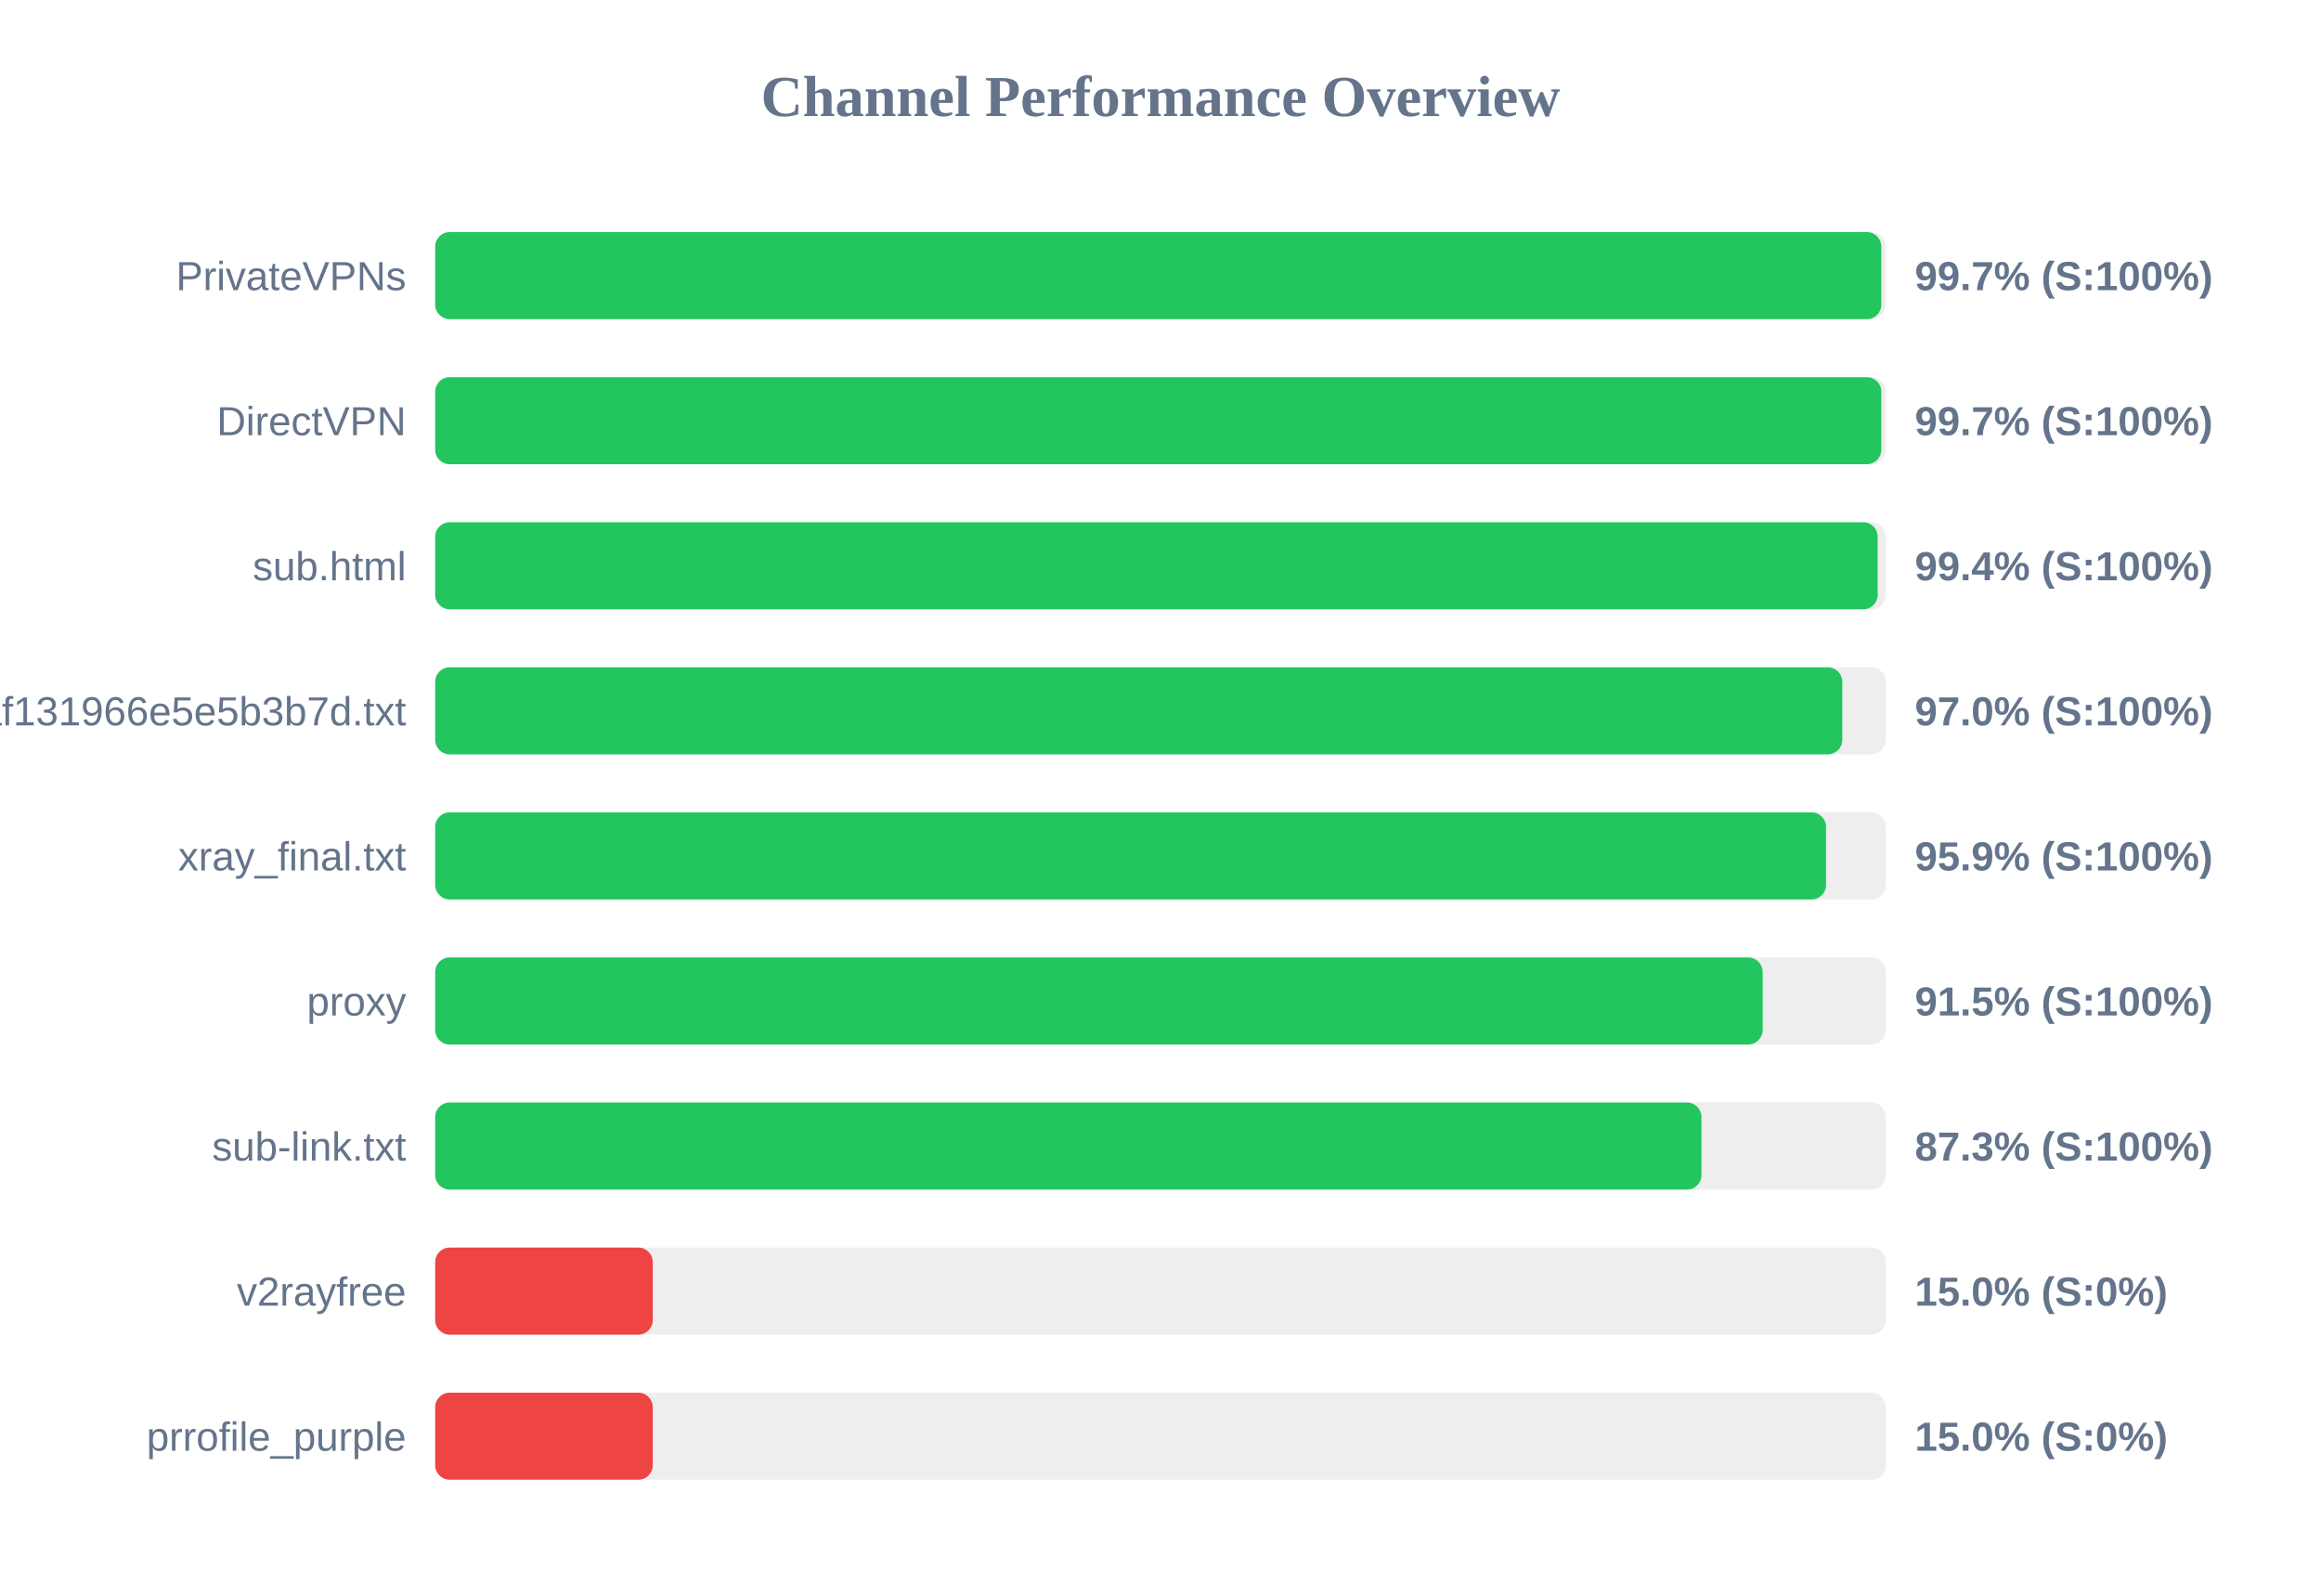
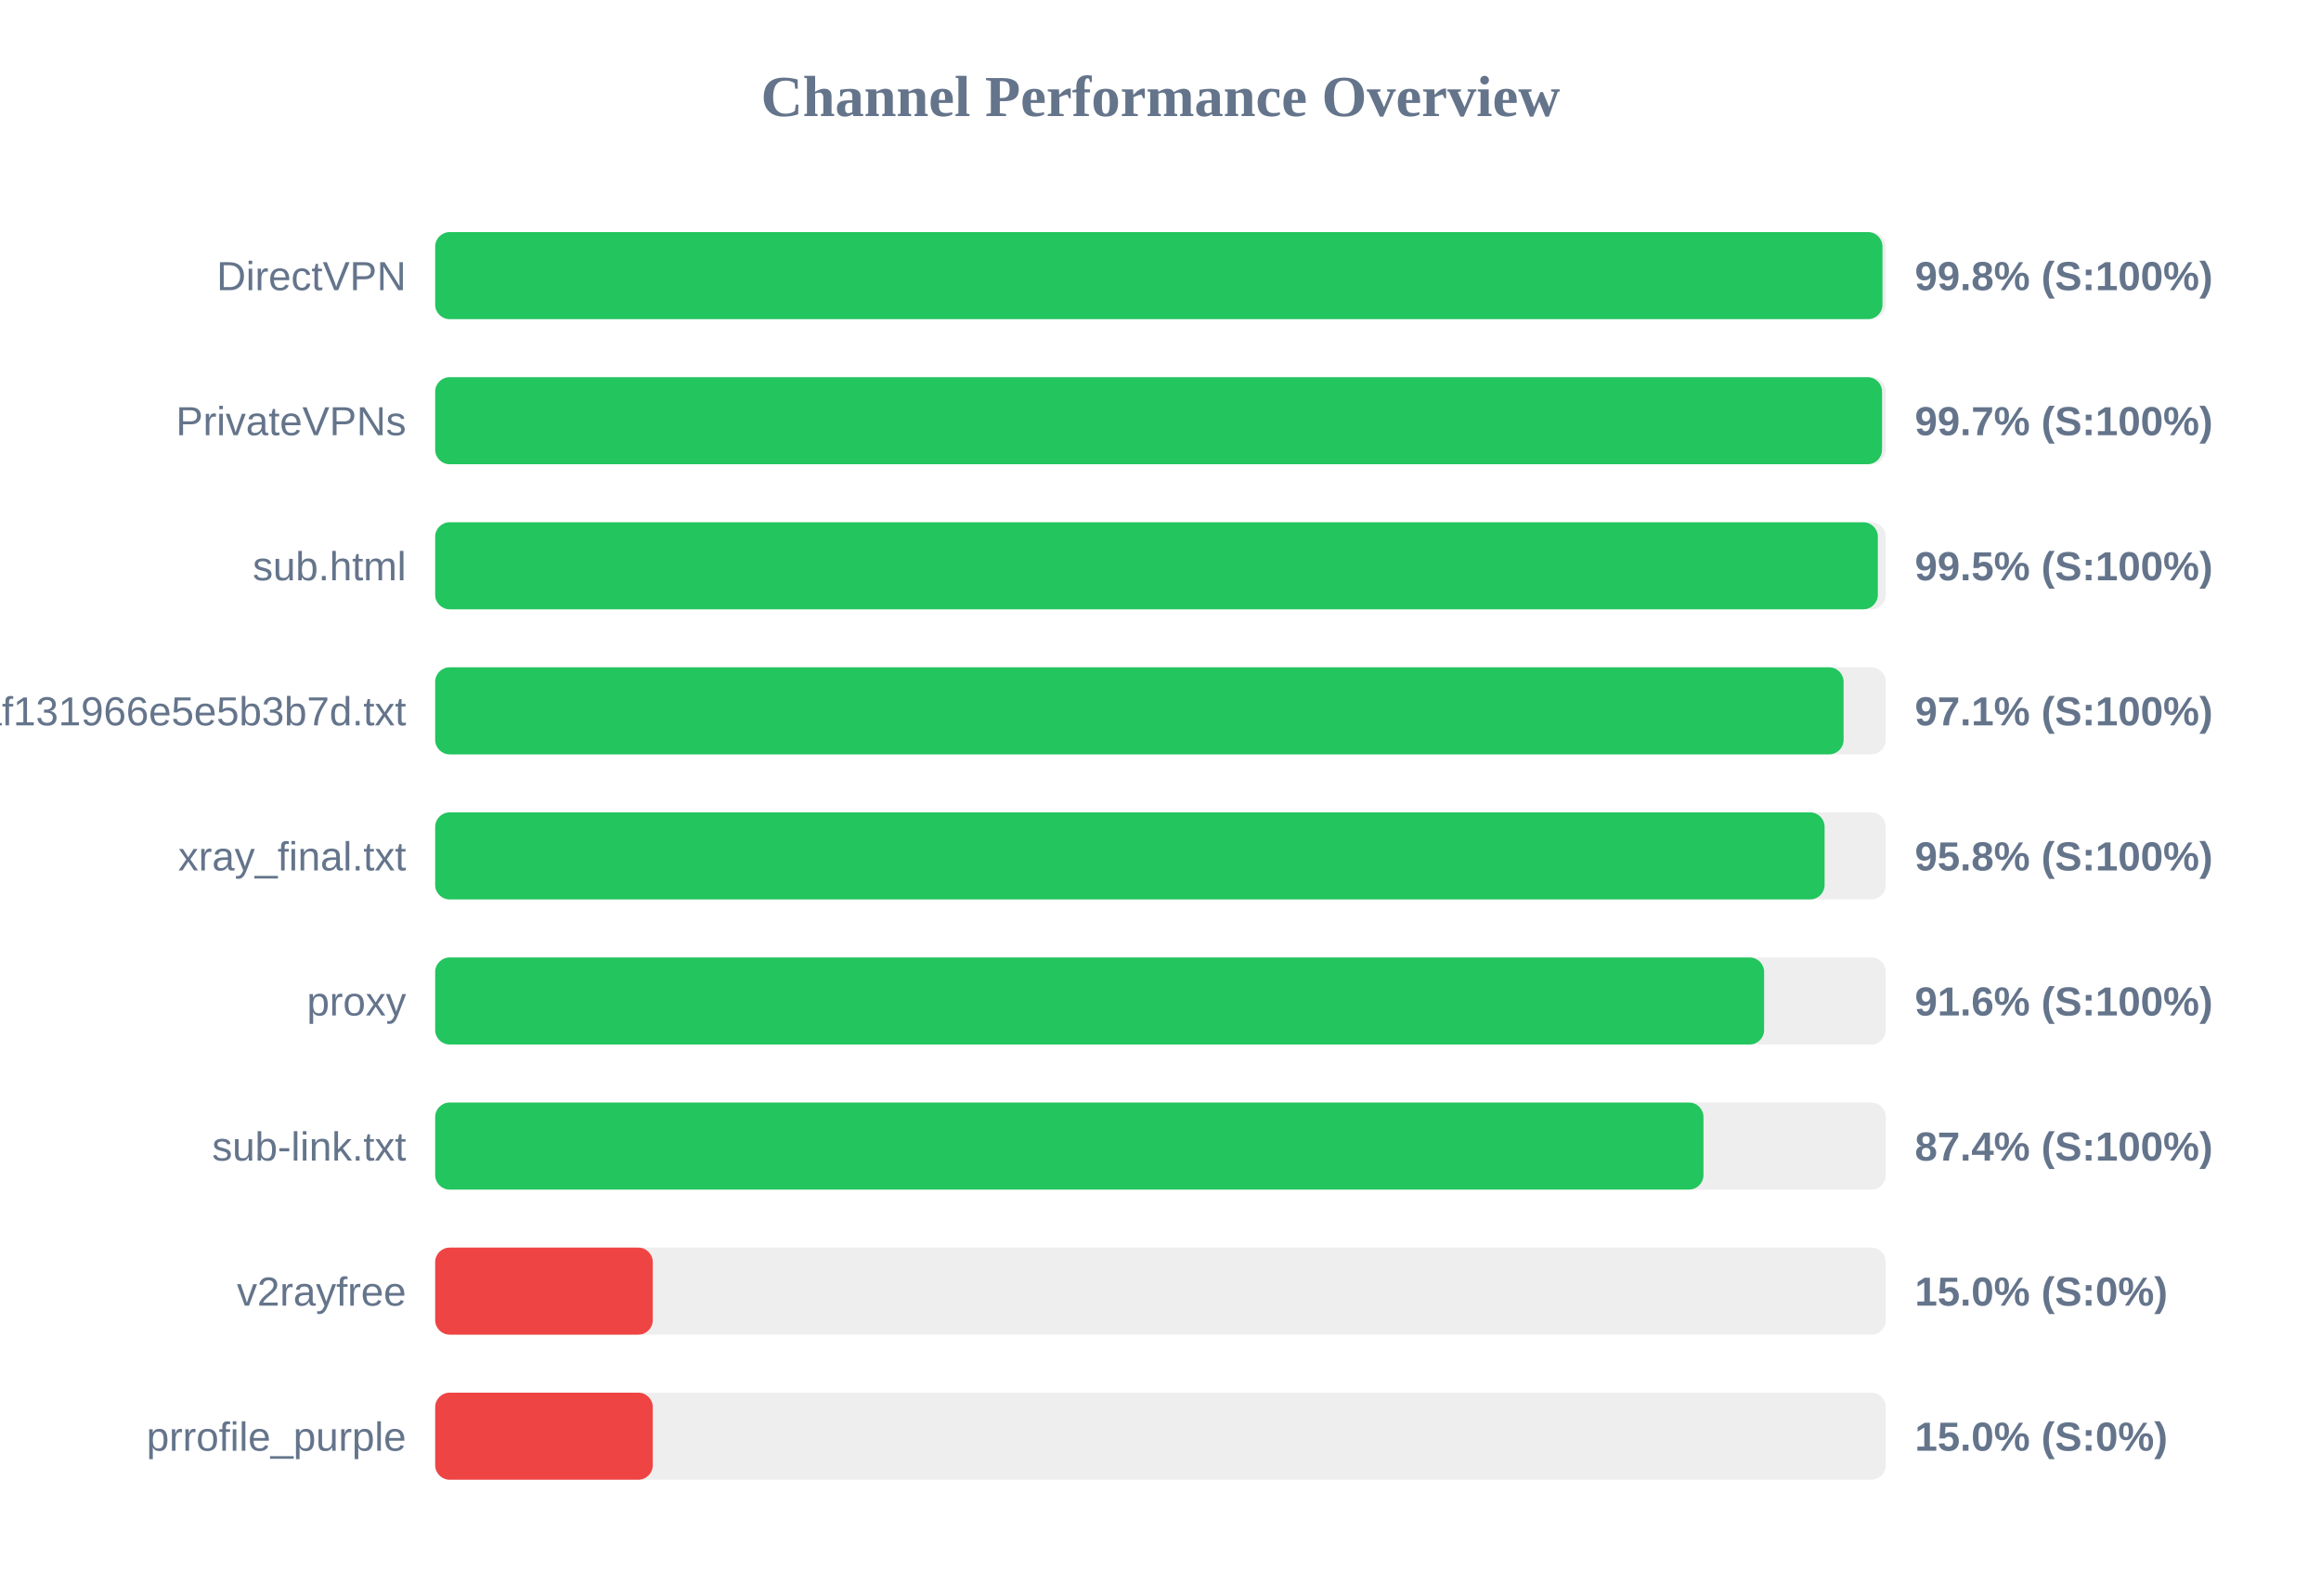
<svg xmlns="http://www.w3.org/2000/svg" width="800" height="550" version="1.1">
  <style>
        .row { font: 14px Arial; fill: #64748b; }
        .score { font: bold 14px Arial; fill: #64748b; }
    </style>
  <text x="400" y="40" text-anchor="middle" font-size="20px" font-weight="bold" fill="#64748b">Channel Performance Overview</text>
  <rect x="150" y="80" width="500" height="30" fill="#eee" rx="5" />
-   <rect x="150" y="80" width="498.45" height="30" fill="#22c55e" rx="5" />
-   <text x="140" y="100" text-anchor="end" class="row">PrivateVPNs</text>
-   <text x="660" y="100" text-anchor="start" class="score">99.7% (S:100%)</text>
+   <rect x="150" y="80" width="498.85" height="30" fill="#22c55e" rx="5" />
+   <text x="140" y="100" text-anchor="end" class="row">DirectVPN</text>
+   <text x="660" y="100" text-anchor="start" class="score">99.8% (S:100%)</text>
  <rect x="150" y="130" width="500" height="30" fill="#eee" rx="5" />
-   <rect x="150" y="130" width="498.45" height="30" fill="#22c55e" rx="5" />
-   <text x="140" y="150" text-anchor="end" class="row">DirectVPN</text>
+   <rect x="150" y="130" width="498.7" height="30" fill="#22c55e" rx="5" />
+   <text x="140" y="150" text-anchor="end" class="row">PrivateVPNs</text>
  <text x="660" y="150" text-anchor="start" class="score">99.7% (S:100%)</text>
  <rect x="150" y="180" width="500" height="30" fill="#eee" rx="5" />
-   <rect x="150" y="180" width="497.2" height="30" fill="#22c55e" rx="5" />
+   <rect x="150" y="180" width="497.25" height="30" fill="#22c55e" rx="5" />
  <text x="140" y="200" text-anchor="end" class="row">sub.html</text>
-   <text x="660" y="200" text-anchor="start" class="score">99.4% (S:100%)</text>
+   <text x="660" y="200" text-anchor="start" class="score">99.5% (S:100%)</text>
  <rect x="150" y="230" width="500" height="30" fill="#eee" rx="5" />
-   <rect x="150" y="230" width="485.0" height="30" fill="#22c55e" rx="5" />
+   <rect x="150" y="230" width="485.45" height="30" fill="#22c55e" rx="5" />
  <text x="140" y="250" text-anchor="end" class="row">1dcbd0a91c1928baf131966e5e5b3b7d.txt</text>
-   <text x="660" y="250" text-anchor="start" class="score">97.0% (S:100%)</text>
+   <text x="660" y="250" text-anchor="start" class="score">97.1% (S:100%)</text>
  <rect x="150" y="280" width="500" height="30" fill="#eee" rx="5" />
-   <rect x="150" y="280" width="479.4" height="30" fill="#22c55e" rx="5" />
+   <rect x="150" y="280" width="478.9" height="30" fill="#22c55e" rx="5" />
  <text x="140" y="300" text-anchor="end" class="row">xray_final.txt</text>
-   <text x="660" y="300" text-anchor="start" class="score">95.9% (S:100%)</text>
+   <text x="660" y="300" text-anchor="start" class="score">95.8% (S:100%)</text>
  <rect x="150" y="330" width="500" height="30" fill="#eee" rx="5" />
-   <rect x="150" y="330" width="457.55" height="30" fill="#22c55e" rx="5" />
+   <rect x="150" y="330" width="458.05" height="30" fill="#22c55e" rx="5" />
  <text x="140" y="350" text-anchor="end" class="row">proxy</text>
-   <text x="660" y="350" text-anchor="start" class="score">91.5% (S:100%)</text>
+   <text x="660" y="350" text-anchor="start" class="score">91.6% (S:100%)</text>
  <rect x="150" y="380" width="500" height="30" fill="#eee" rx="5" />
-   <rect x="150" y="380" width="436.45" height="30" fill="#22c55e" rx="5" />
+   <rect x="150" y="380" width="437.15" height="30" fill="#22c55e" rx="5" />
  <text x="140" y="400" text-anchor="end" class="row">sub-link.txt</text>
-   <text x="660" y="400" text-anchor="start" class="score">87.3% (S:100%)</text>
+   <text x="660" y="400" text-anchor="start" class="score">87.4% (S:100%)</text>
  <rect x="150" y="430" width="500" height="30" fill="#eee" rx="5" />
  <rect x="150" y="430" width="75.0" height="30" fill="#ef4444" rx="5" />
  <text x="140" y="450" text-anchor="end" class="row">v2rayfree</text>
  <text x="660" y="450" text-anchor="start" class="score">15.0% (S:0%)</text>
  <rect x="150" y="480" width="500" height="30" fill="#eee" rx="5" />
  <rect x="150" y="480" width="75.0" height="30" fill="#ef4444" rx="5" />
  <text x="140" y="500" text-anchor="end" class="row">prrofile_purple</text>
  <text x="660" y="500" text-anchor="start" class="score">15.0% (S:0%)</text>
</svg>
